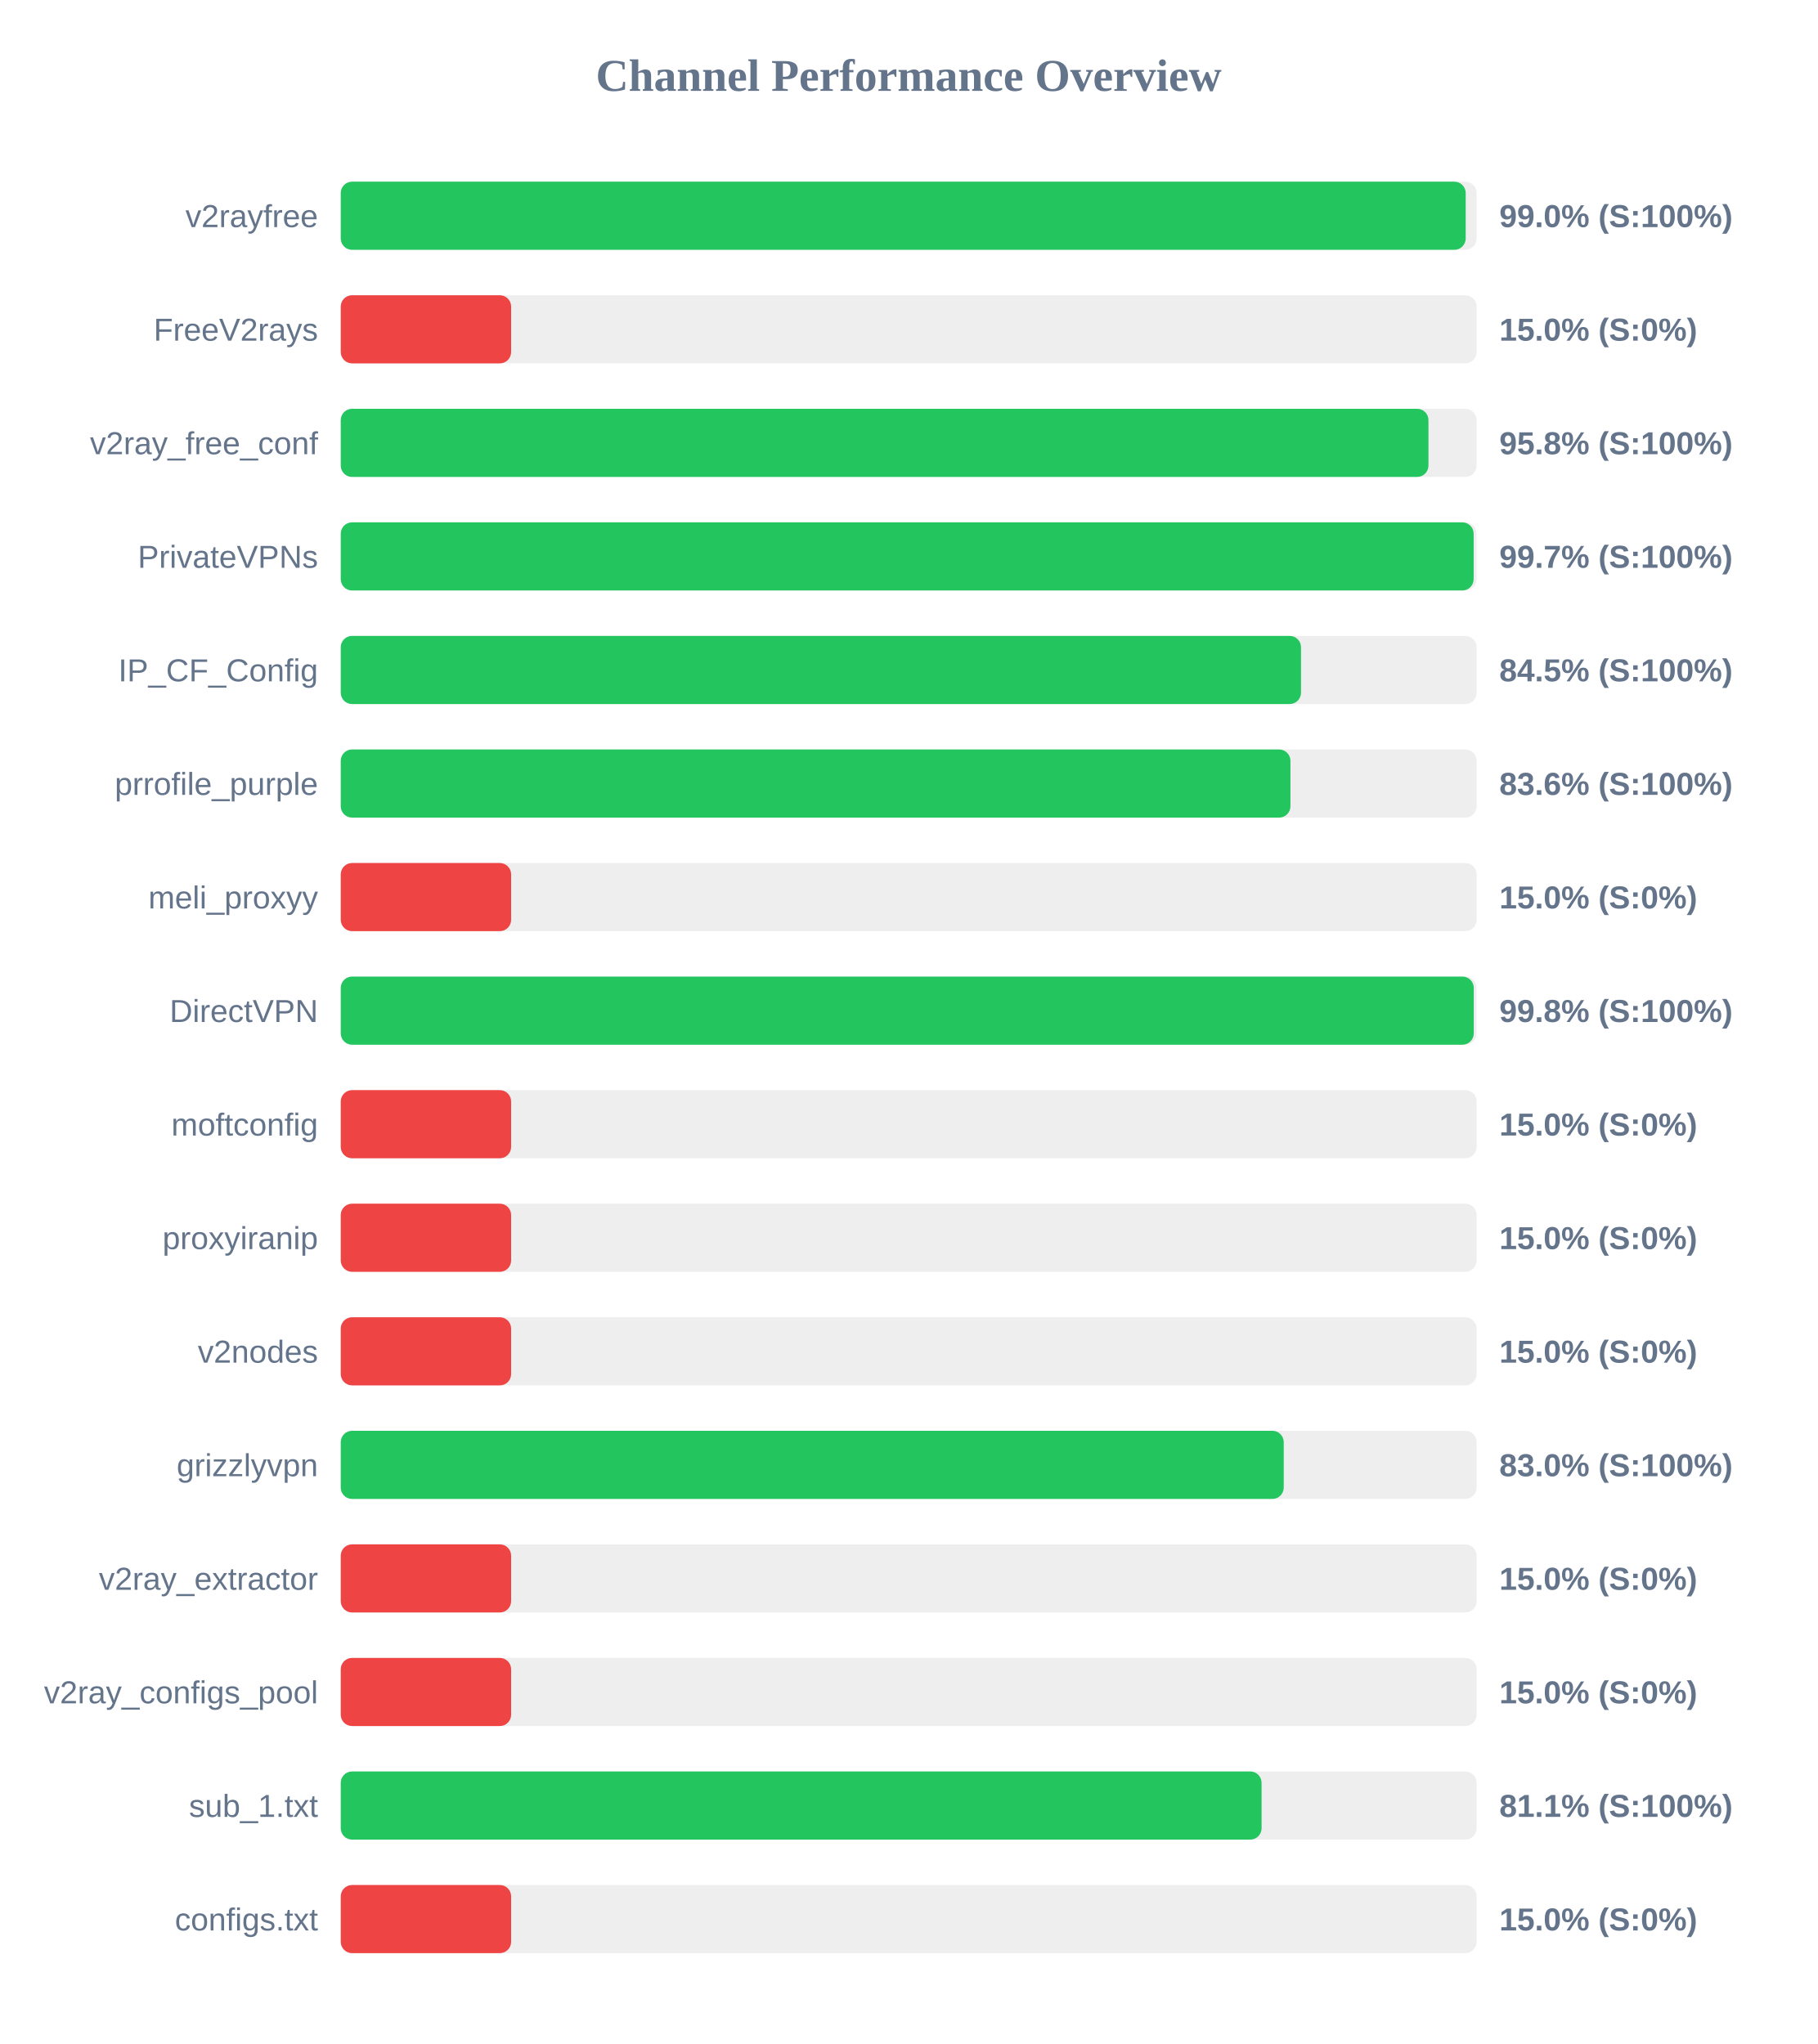
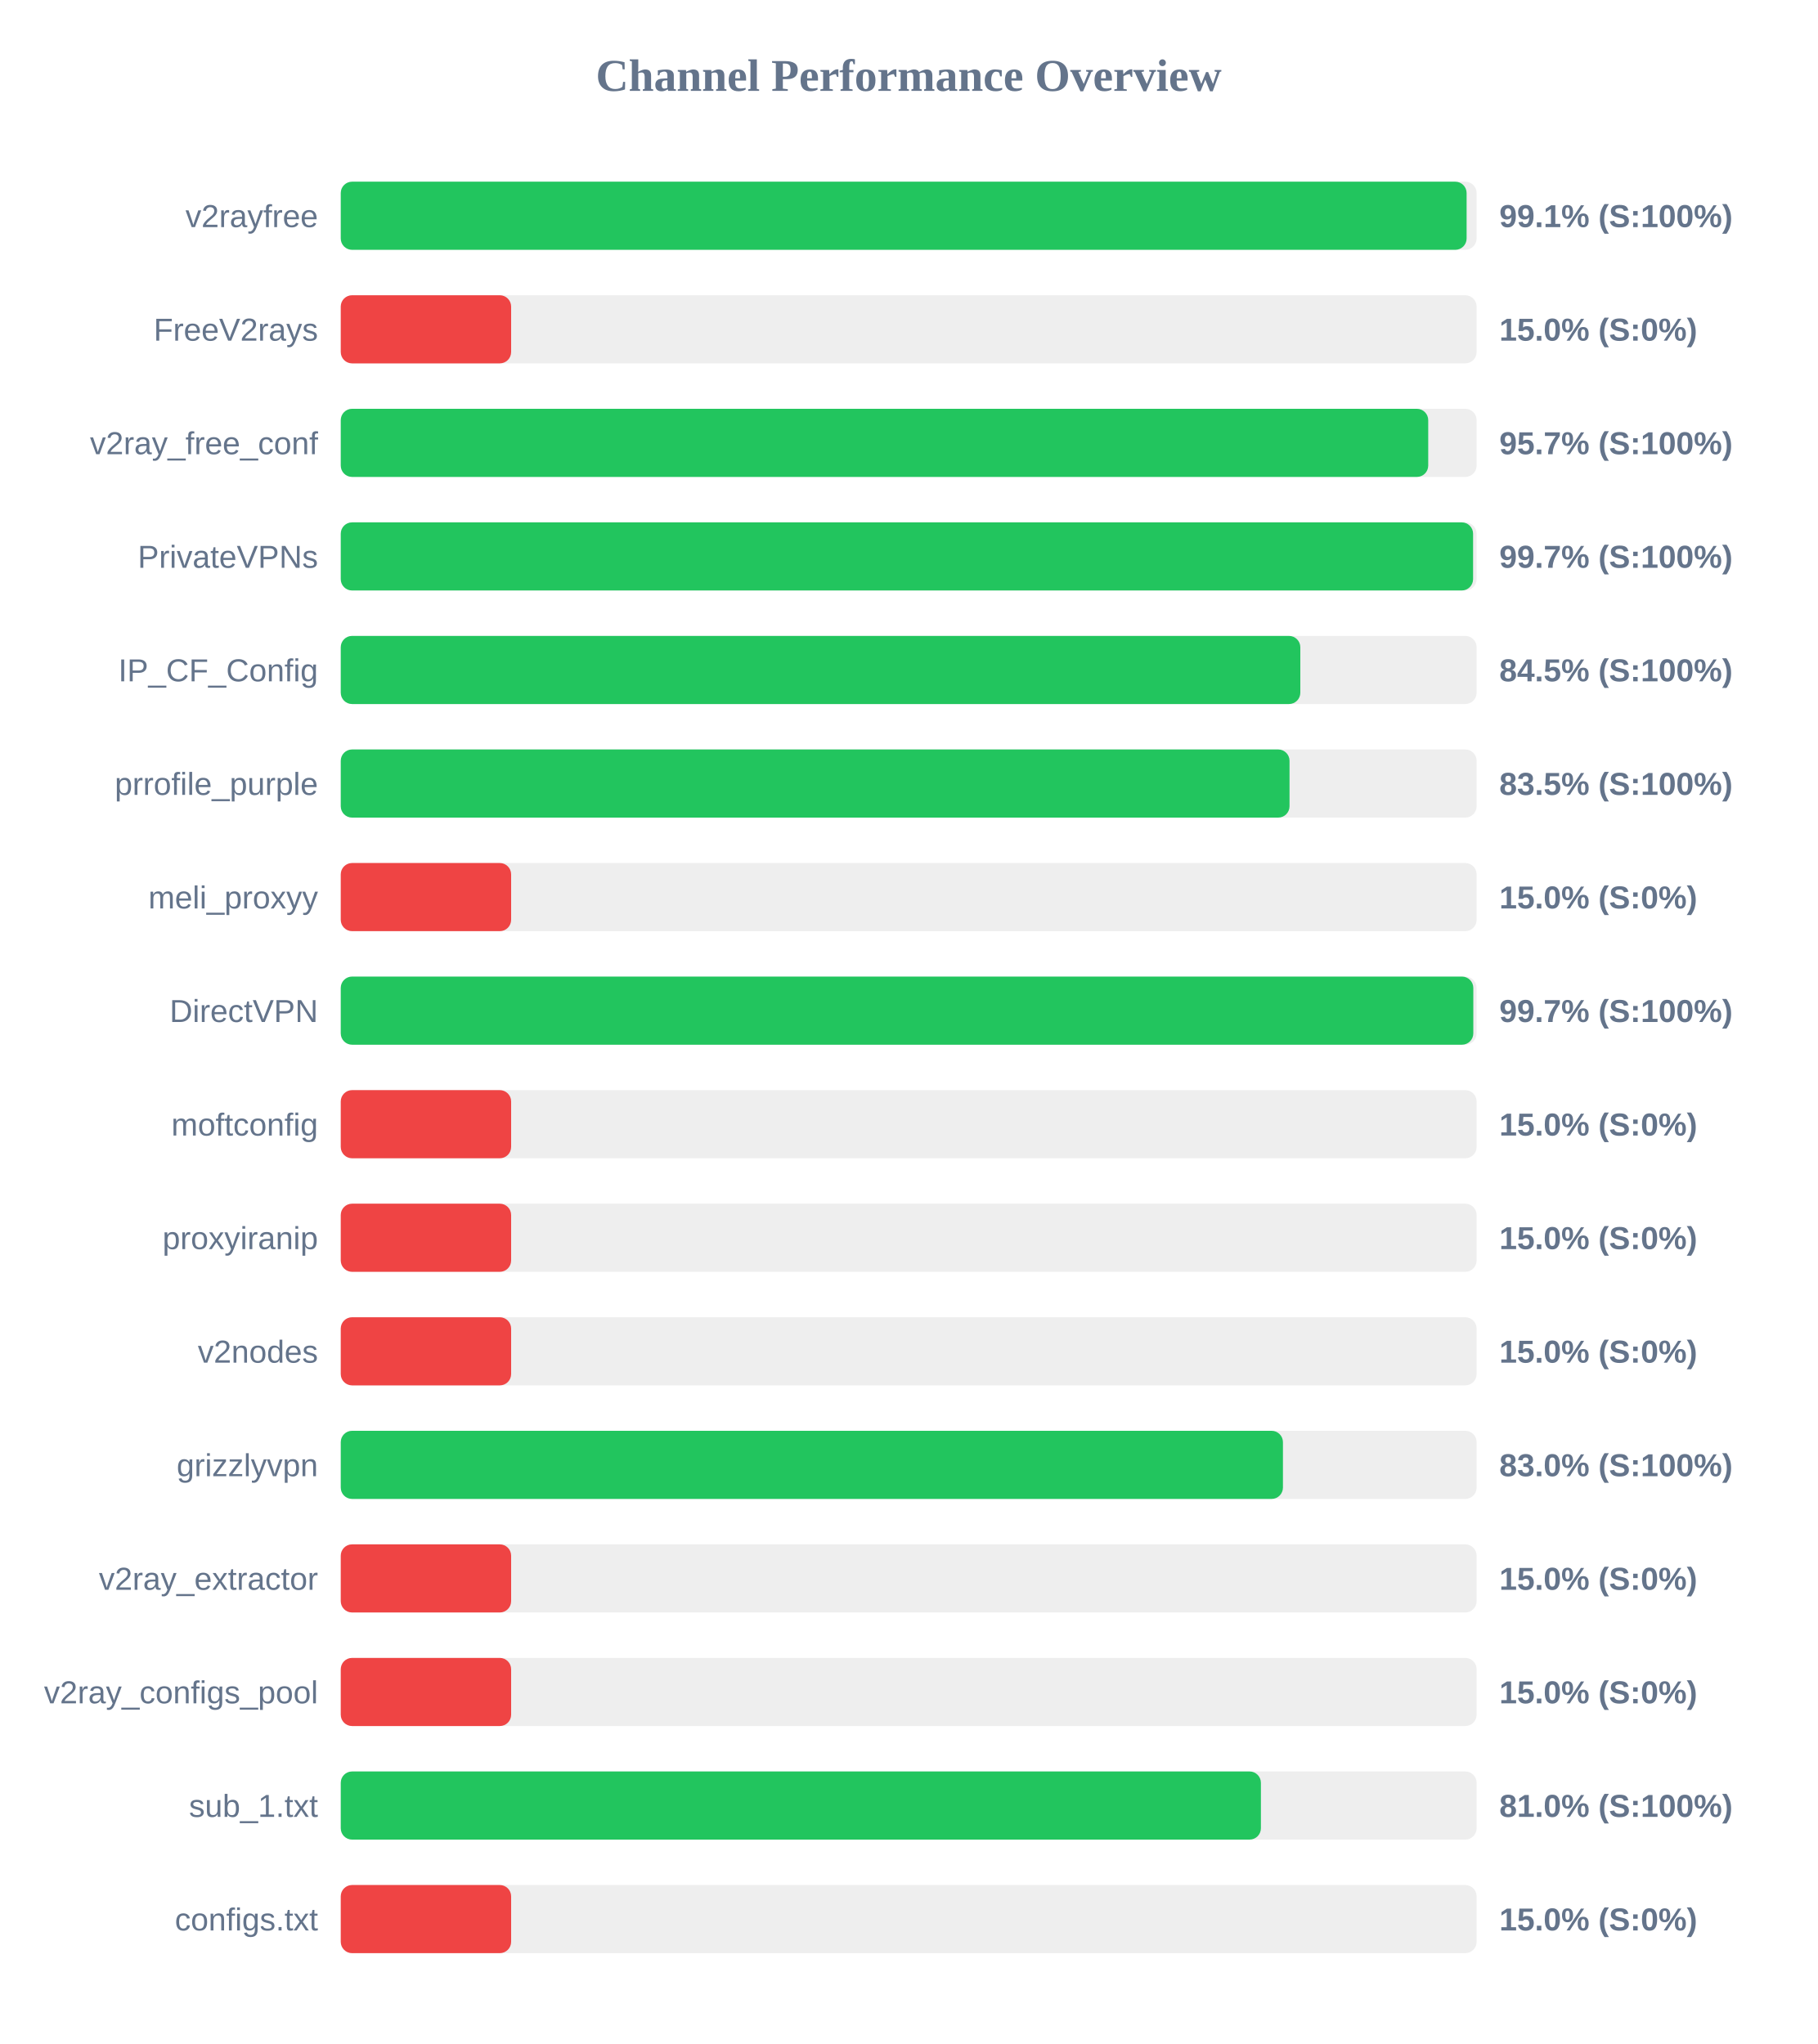
<svg xmlns="http://www.w3.org/2000/svg" width="800" height="900" version="1.1">
  <style>
        .row { font: 14px Arial; fill: #64748b; }
        .score { font: bold 14px Arial; fill: #64748b; }
    </style>
  <text x="400" y="40" text-anchor="middle" font-size="20px" font-weight="bold" fill="#64748b">Channel Performance Overview</text>
  <rect x="150" y="80" width="500" height="30" fill="#eee" rx="5" />
-   <rect x="150" y="80" width="495.2" height="30" fill="#22c55e" rx="5" />
+   <rect x="150" y="80" width="495.6" height="30" fill="#22c55e" rx="5" />
  <text x="140" y="100" text-anchor="end" class="row">v2rayfree</text>
-   <text x="660" y="100" text-anchor="start" class="score">99.0% (S:100%)</text>
+   <text x="660" y="100" text-anchor="start" class="score">99.1% (S:100%)</text>
  <rect x="150" y="130" width="500" height="30" fill="#eee" rx="5" />
  <rect x="150" y="130" width="75.0" height="30" fill="#ef4444" rx="5" />
  <text x="140" y="150" text-anchor="end" class="row">FreeV2rays</text>
  <text x="660" y="150" text-anchor="start" class="score">15.0% (S:0%)</text>
  <rect x="150" y="180" width="500" height="30" fill="#eee" rx="5" />
-   <rect x="150" y="180" width="478.8" height="30" fill="#22c55e" rx="5" />
+   <rect x="150" y="180" width="478.7" height="30" fill="#22c55e" rx="5" />
  <text x="140" y="200" text-anchor="end" class="row">v2ray_free_conf</text>
-   <text x="660" y="200" text-anchor="start" class="score">95.8% (S:100%)</text>
+   <text x="660" y="200" text-anchor="start" class="score">95.7% (S:100%)</text>
  <rect x="150" y="230" width="500" height="30" fill="#eee" rx="5" />
-   <rect x="150" y="230" width="498.7" height="30" fill="#22c55e" rx="5" />
+   <rect x="150" y="230" width="498.45" height="30" fill="#22c55e" rx="5" />
  <text x="140" y="250" text-anchor="end" class="row">PrivateVPNs</text>
  <text x="660" y="250" text-anchor="start" class="score">99.7% (S:100%)</text>
  <rect x="150" y="280" width="500" height="30" fill="#eee" rx="5" />
-   <rect x="150" y="280" width="422.7" height="30" fill="#22c55e" rx="5" />
+   <rect x="150" y="280" width="422.4" height="30" fill="#22c55e" rx="5" />
  <text x="140" y="300" text-anchor="end" class="row">IP_CF_Config</text>
  <text x="660" y="300" text-anchor="start" class="score">84.5% (S:100%)</text>
  <rect x="150" y="330" width="500" height="30" fill="#eee" rx="5" />
-   <rect x="150" y="330" width="418.05" height="30" fill="#22c55e" rx="5" />
+   <rect x="150" y="330" width="417.65" height="30" fill="#22c55e" rx="5" />
  <text x="140" y="350" text-anchor="end" class="row">prrofile_purple</text>
-   <text x="660" y="350" text-anchor="start" class="score">83.6% (S:100%)</text>
+   <text x="660" y="350" text-anchor="start" class="score">83.5% (S:100%)</text>
  <rect x="150" y="380" width="500" height="30" fill="#eee" rx="5" />
  <rect x="150" y="380" width="75.0" height="30" fill="#ef4444" rx="5" />
  <text x="140" y="400" text-anchor="end" class="row">meli_proxyy</text>
  <text x="660" y="400" text-anchor="start" class="score">15.0% (S:0%)</text>
  <rect x="150" y="430" width="500" height="30" fill="#eee" rx="5" />
-   <rect x="150" y="430" width="498.75" height="30" fill="#22c55e" rx="5" />
+   <rect x="150" y="430" width="498.55" height="30" fill="#22c55e" rx="5" />
  <text x="140" y="450" text-anchor="end" class="row">DirectVPN</text>
-   <text x="660" y="450" text-anchor="start" class="score">99.8% (S:100%)</text>
+   <text x="660" y="450" text-anchor="start" class="score">99.7% (S:100%)</text>
  <rect x="150" y="480" width="500" height="30" fill="#eee" rx="5" />
  <rect x="150" y="480" width="75.0" height="30" fill="#ef4444" rx="5" />
  <text x="140" y="500" text-anchor="end" class="row">moftconfig</text>
  <text x="660" y="500" text-anchor="start" class="score">15.0% (S:0%)</text>
  <rect x="150" y="530" width="500" height="30" fill="#eee" rx="5" />
  <rect x="150" y="530" width="75.0" height="30" fill="#ef4444" rx="5" />
  <text x="140" y="550" text-anchor="end" class="row">proxyiranip</text>
  <text x="660" y="550" text-anchor="start" class="score">15.0% (S:0%)</text>
  <rect x="150" y="580" width="500" height="30" fill="#eee" rx="5" />
  <rect x="150" y="580" width="75.0" height="30" fill="#ef4444" rx="5" />
  <text x="140" y="600" text-anchor="end" class="row">v2nodes</text>
  <text x="660" y="600" text-anchor="start" class="score">15.0% (S:0%)</text>
  <rect x="150" y="630" width="500" height="30" fill="#eee" rx="5" />
-   <rect x="150" y="630" width="415.1" height="30" fill="#22c55e" rx="5" />
+   <rect x="150" y="630" width="414.75" height="30" fill="#22c55e" rx="5" />
  <text x="140" y="650" text-anchor="end" class="row">grizzlyvpn</text>
  <text x="660" y="650" text-anchor="start" class="score">83.0% (S:100%)</text>
  <rect x="150" y="680" width="500" height="30" fill="#eee" rx="5" />
  <rect x="150" y="680" width="75.0" height="30" fill="#ef4444" rx="5" />
  <text x="140" y="700" text-anchor="end" class="row">v2ray_extractor</text>
  <text x="660" y="700" text-anchor="start" class="score">15.0% (S:0%)</text>
  <rect x="150" y="730" width="500" height="30" fill="#eee" rx="5" />
  <rect x="150" y="730" width="75.0" height="30" fill="#ef4444" rx="5" />
  <text x="140" y="750" text-anchor="end" class="row">v2ray_configs_pool</text>
  <text x="660" y="750" text-anchor="start" class="score">15.0% (S:0%)</text>
  <rect x="150" y="780" width="500" height="30" fill="#eee" rx="5" />
-   <rect x="150" y="780" width="405.35" height="30" fill="#22c55e" rx="5" />
+   <rect x="150" y="780" width="405.05" height="30" fill="#22c55e" rx="5" />
  <text x="140" y="800" text-anchor="end" class="row">sub_1.txt</text>
-   <text x="660" y="800" text-anchor="start" class="score">81.1% (S:100%)</text>
+   <text x="660" y="800" text-anchor="start" class="score">81.0% (S:100%)</text>
  <rect x="150" y="830" width="500" height="30" fill="#eee" rx="5" />
  <rect x="150" y="830" width="75.0" height="30" fill="#ef4444" rx="5" />
  <text x="140" y="850" text-anchor="end" class="row">configs.txt</text>
  <text x="660" y="850" text-anchor="start" class="score">15.0% (S:0%)</text>
</svg>
